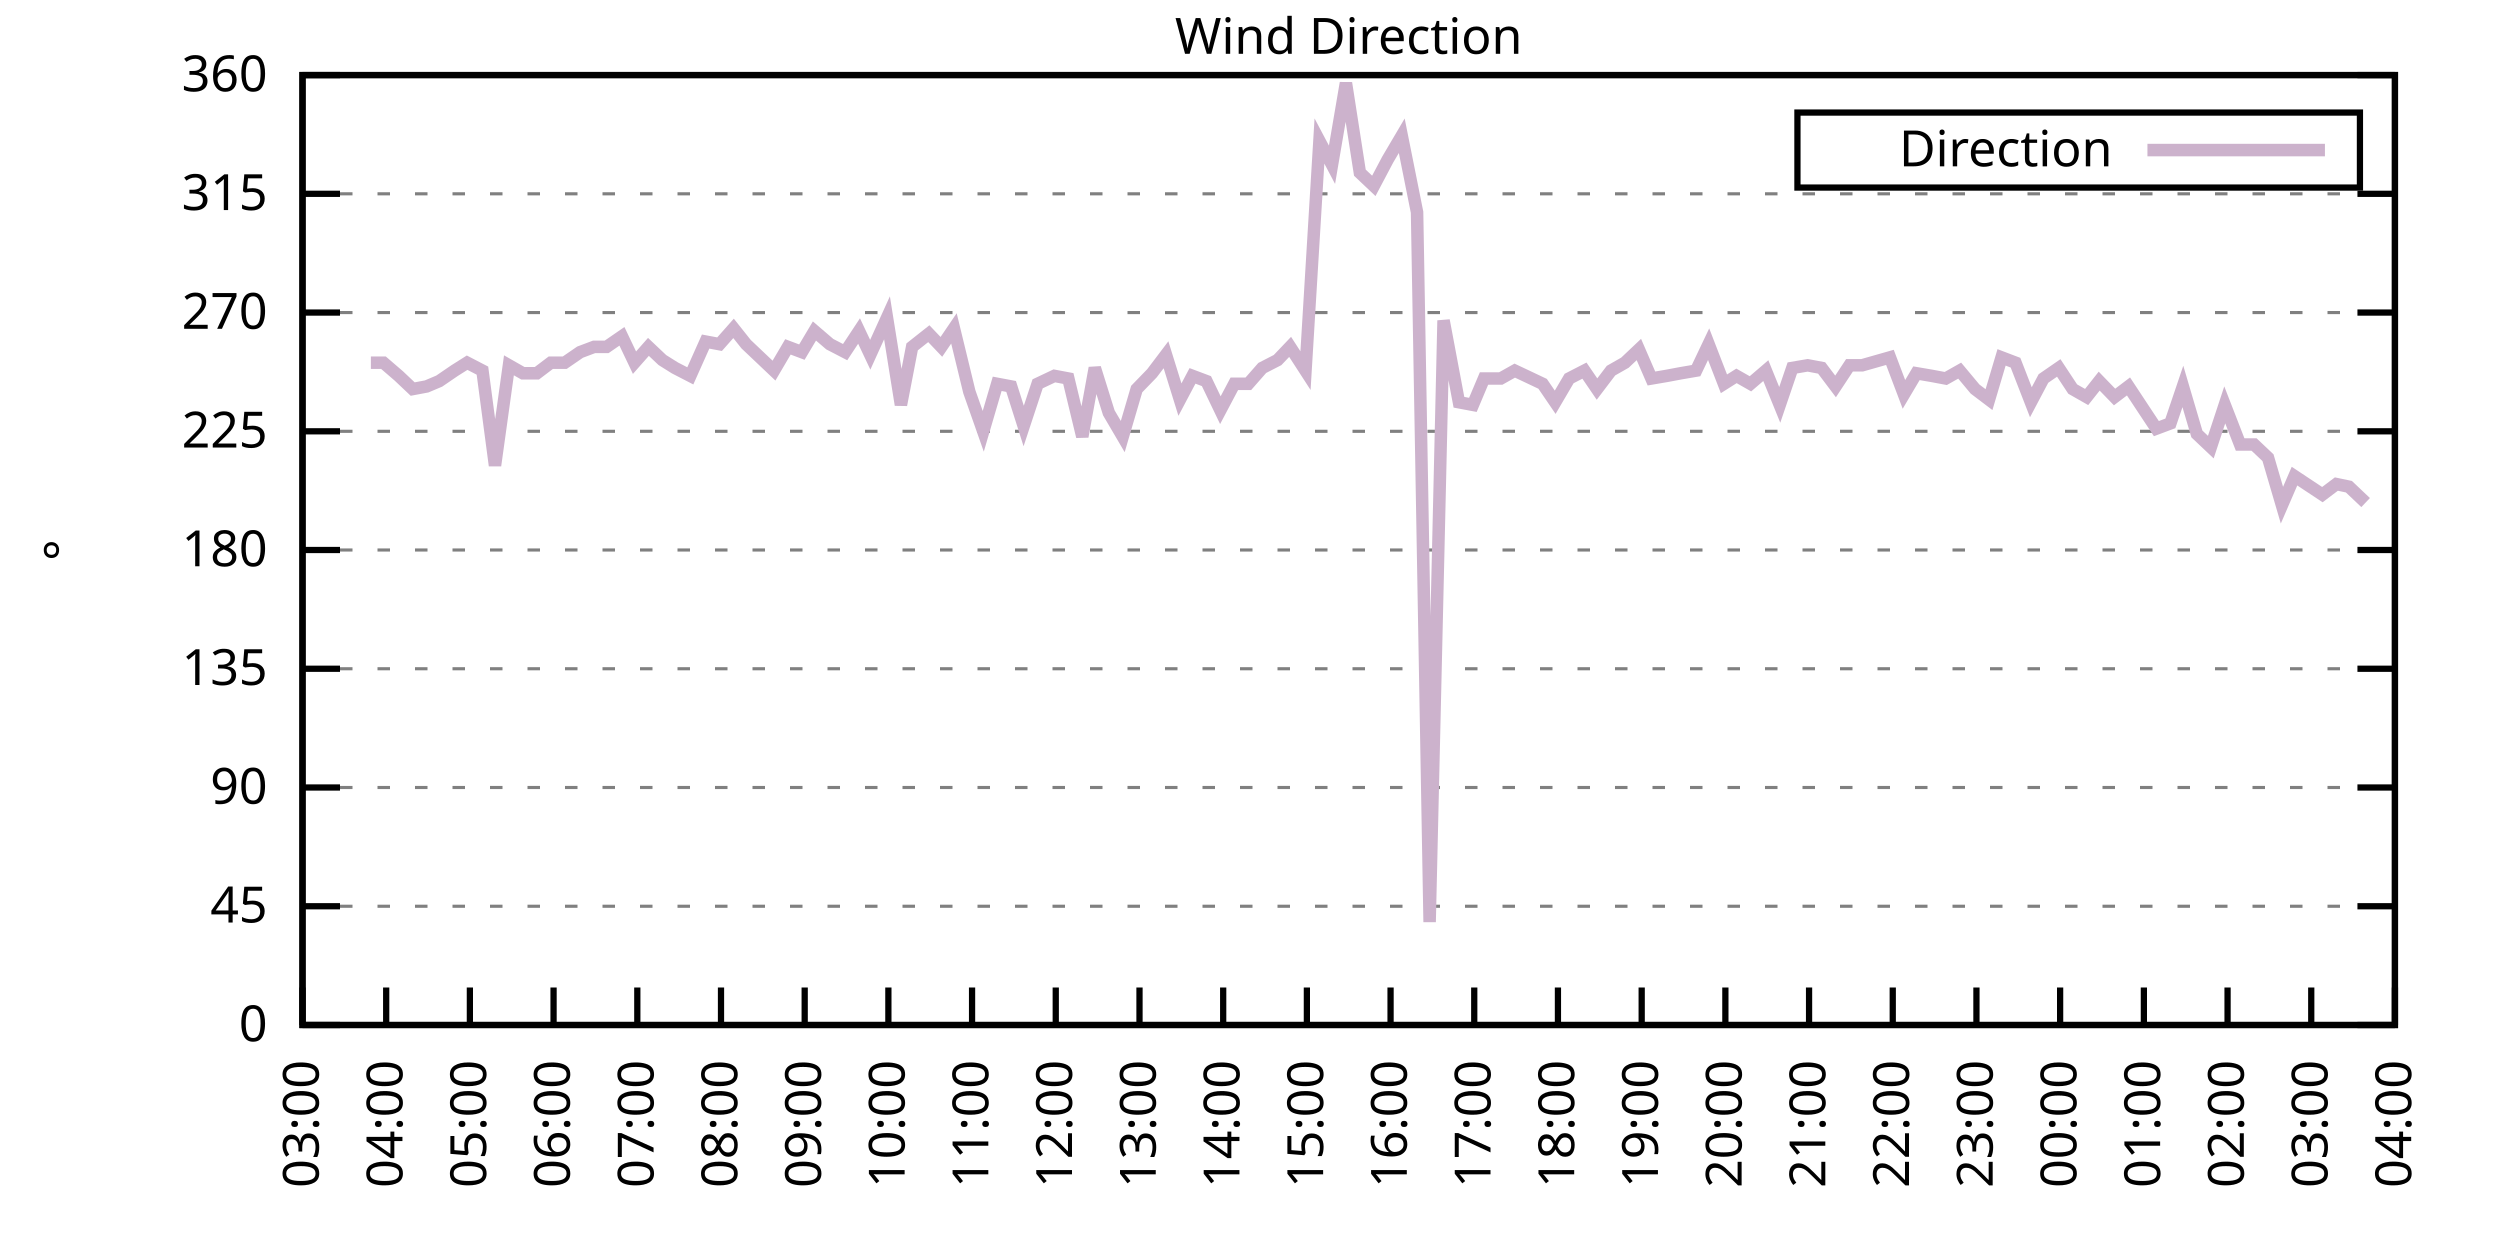
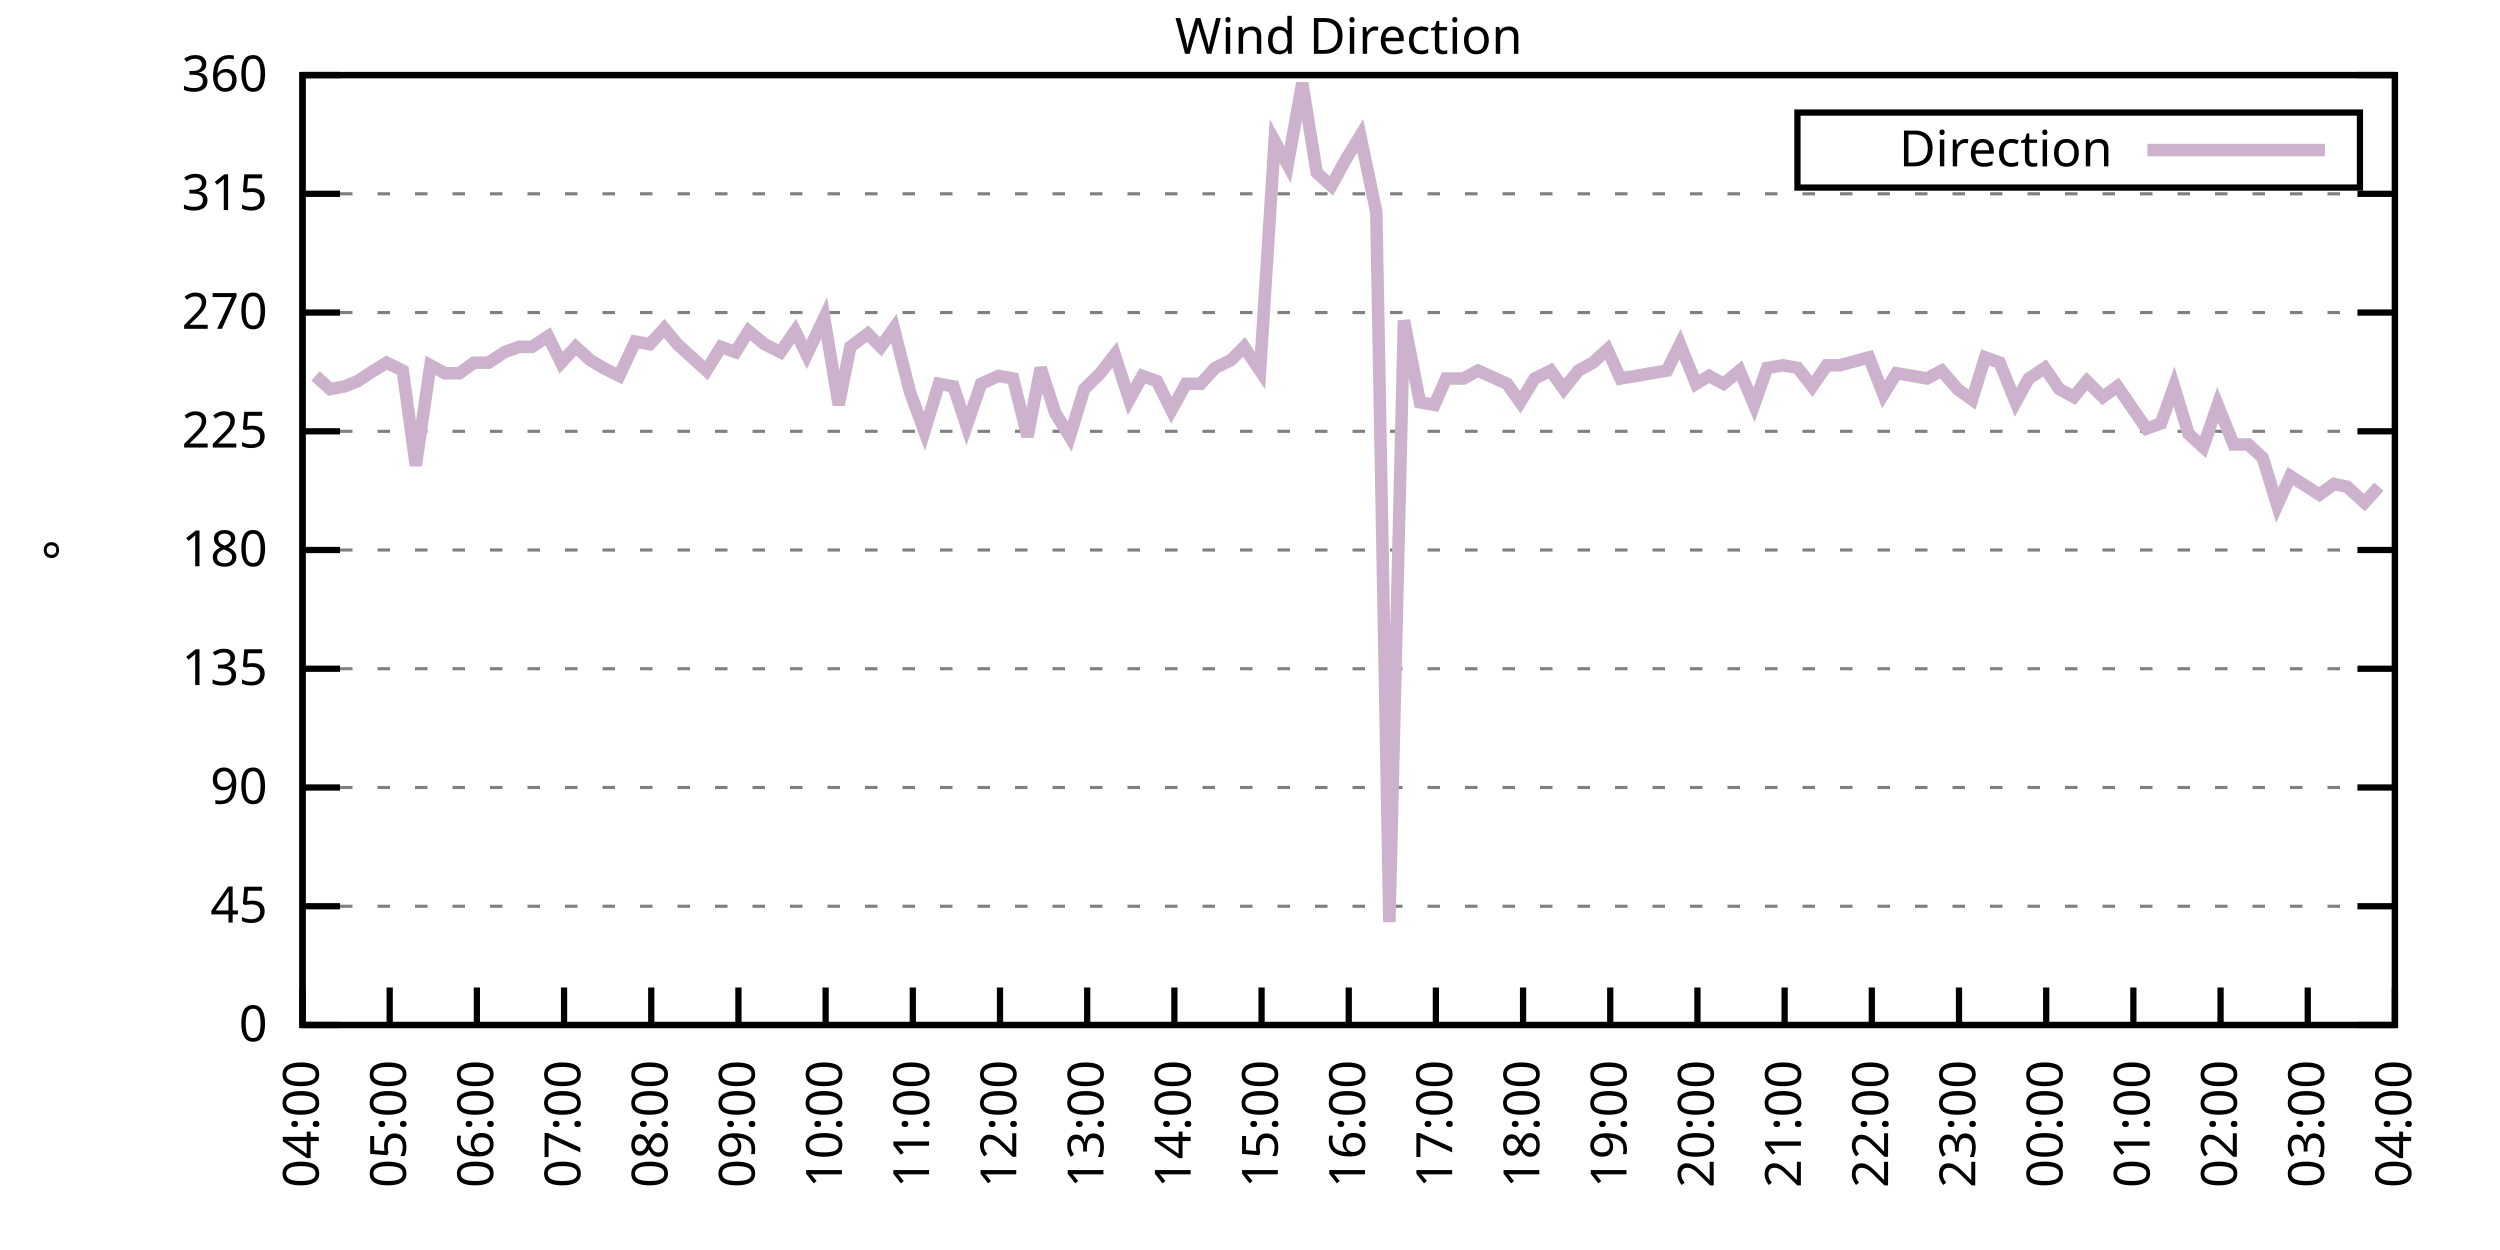
<svg xmlns="http://www.w3.org/2000/svg" xmlns:xlink="http://www.w3.org/1999/xlink" width="400" height="200" viewBox="0 0 400 200">
  <g id="gnuplot_canvas">
    <rect x="0" y="0" width="400" height="200" fill="none" />
    <defs>
      <circle id="gpDot" r="0.5" stroke-width="0.5" stroke="currentColor" />
      <path id="gpPt0" stroke-width="0.333" stroke="currentColor" d="M-1,0 h2 M0,-1 v2" />
      <path id="gpPt1" stroke-width="0.333" stroke="currentColor" d="M-1,-1 L1,1 M1,-1 L-1,1" />
      <path id="gpPt2" stroke-width="0.333" stroke="currentColor" d="M-1,0 L1,0 M0,-1 L0,1 M-1,-1 L1,1 M-1,1 L1,-1" />
      <rect id="gpPt3" stroke-width="0.333" stroke="currentColor" x="-1" y="-1" width="2" height="2" />
      <rect id="gpPt4" stroke-width="0.333" stroke="currentColor" fill="currentColor" x="-1" y="-1" width="2" height="2" />
      <circle id="gpPt5" stroke-width="0.333" stroke="currentColor" cx="0" cy="0" r="1" />
      <use xlink:href="#gpPt5" id="gpPt6" fill="currentColor" stroke="none" />
      <path id="gpPt7" stroke-width="0.333" stroke="currentColor" d="M0,-1.33 L-1.33,0.67 L1.33,0.67 z" />
      <use xlink:href="#gpPt7" id="gpPt8" fill="currentColor" stroke="none" />
      <use xlink:href="#gpPt7" id="gpPt9" stroke="currentColor" transform="rotate(180)" />
      <use xlink:href="#gpPt9" id="gpPt10" fill="currentColor" stroke="none" />
      <use xlink:href="#gpPt3" id="gpPt11" stroke="currentColor" transform="rotate(45)" />
      <use xlink:href="#gpPt11" id="gpPt12" fill="currentColor" stroke="none" />
      <path id="gpPt13" stroke-width="0.333" stroke="currentColor" d="M0,1.330 L1.265,0.411 L0.782,-1.067 L-0.782,-1.076 L-1.265,0.411 z" />
      <use xlink:href="#gpPt13" id="gpPt14" fill="currentColor" stroke="none" />
      <filter id="textbox" filterUnits="objectBoundingBox" x="0" y="0" height="1" width="1">
        <feFlood flood-color="white" flood-opacity="1" result="bgnd" />
        <feComposite in="SourceGraphic" in2="bgnd" operator="atop" />
      </filter>
      <filter id="greybox" filterUnits="objectBoundingBox" x="0" y="0" height="1" width="1">
        <feFlood flood-color="lightgrey" flood-opacity="1" result="grey" />
        <feComposite in="SourceGraphic" in2="grey" operator="atop" />
      </filter>
    </defs>
    <g fill="none" color="white" stroke="currentColor" stroke-width="1.00" stroke-linecap="butt" stroke-linejoin="miter">
</g>
    <g fill="none" color="black" stroke="currentColor" stroke-width="1.00" stroke-linecap="butt" stroke-linejoin="miter">
      <g stroke="none" shape-rendering="crispEdges">
        <polygon fill="rgb(255, 255, 255)" points="48.40,164.00 383.18,164.00 383.18,12.02 48.40,12.02 " />
      </g>
    </g>
    <g fill="none" color="black" stroke="currentColor" stroke-width="1.00" stroke-linecap="butt" stroke-linejoin="miter">
</g>
    <g fill="none" color="black" stroke="black" stroke-width="0.50" stroke-linecap="butt" stroke-linejoin="miter">
</g>
    <g fill="none" color="gray" stroke="currentColor" stroke-width="0.50" stroke-linecap="butt" stroke-linejoin="miter">
      <path stroke="gray" stroke-dasharray="2,4" class="gridline" d="M48.40,164.00 L383.19,164.00  " />
    </g>
    <g fill="none" color="gray" stroke="gray" stroke-width="1.00" stroke-linecap="butt" stroke-linejoin="miter">
</g>
    <g fill="none" color="black" stroke="currentColor" stroke-width="1.00" stroke-linecap="butt" stroke-linejoin="miter">
      <path stroke="black" d="M48.40,164.00 L54.40,164.00 M383.19,164.00 L377.19,164.00  " />
      <g transform="translate(42.80,166.60)" stroke="none" fill="black" font-family="Sans" font-size="8.00" text-anchor="end">
        <text>
          <tspan font-family="Sans"> 0</tspan>
        </text>
      </g>
    </g>
    <g fill="none" color="black" stroke="currentColor" stroke-width="1.00" stroke-linecap="butt" stroke-linejoin="miter">
</g>
    <g fill="none" color="black" stroke="black" stroke-width="0.50" stroke-linecap="butt" stroke-linejoin="miter">
</g>
    <g fill="none" color="gray" stroke="currentColor" stroke-width="0.50" stroke-linecap="butt" stroke-linejoin="miter">
      <path stroke="gray" stroke-dasharray="2,4" class="gridline" d="M48.40,145.00 L383.19,145.00  " />
    </g>
    <g fill="none" color="gray" stroke="gray" stroke-width="1.00" stroke-linecap="butt" stroke-linejoin="miter">
</g>
    <g fill="none" color="black" stroke="currentColor" stroke-width="1.00" stroke-linecap="butt" stroke-linejoin="miter">
      <path stroke="black" d="M48.40,145.00 L54.40,145.00 M383.19,145.00 L377.19,145.00  " />
      <g transform="translate(42.80,147.60)" stroke="none" fill="black" font-family="Sans" font-size="8.00" text-anchor="end">
        <text>
          <tspan font-family="Sans"> 45</tspan>
        </text>
      </g>
    </g>
    <g fill="none" color="black" stroke="currentColor" stroke-width="1.00" stroke-linecap="butt" stroke-linejoin="miter">
</g>
    <g fill="none" color="black" stroke="black" stroke-width="0.50" stroke-linecap="butt" stroke-linejoin="miter">
</g>
    <g fill="none" color="gray" stroke="currentColor" stroke-width="0.50" stroke-linecap="butt" stroke-linejoin="miter">
      <path stroke="gray" stroke-dasharray="2,4" class="gridline" d="M48.40,126.00 L383.19,126.00  " />
    </g>
    <g fill="none" color="gray" stroke="gray" stroke-width="1.00" stroke-linecap="butt" stroke-linejoin="miter">
</g>
    <g fill="none" color="black" stroke="currentColor" stroke-width="1.00" stroke-linecap="butt" stroke-linejoin="miter">
      <path stroke="black" d="M48.40,126.00 L54.40,126.00 M383.19,126.00 L377.19,126.00  " />
      <g transform="translate(42.80,128.60)" stroke="none" fill="black" font-family="Sans" font-size="8.00" text-anchor="end">
        <text>
          <tspan font-family="Sans"> 90</tspan>
        </text>
      </g>
    </g>
    <g fill="none" color="black" stroke="currentColor" stroke-width="1.00" stroke-linecap="butt" stroke-linejoin="miter">
</g>
    <g fill="none" color="black" stroke="black" stroke-width="0.50" stroke-linecap="butt" stroke-linejoin="miter">
</g>
    <g fill="none" color="gray" stroke="currentColor" stroke-width="0.50" stroke-linecap="butt" stroke-linejoin="miter">
      <path stroke="gray" stroke-dasharray="2,4" class="gridline" d="M48.40,107.00 L383.19,107.00  " />
    </g>
    <g fill="none" color="gray" stroke="gray" stroke-width="1.00" stroke-linecap="butt" stroke-linejoin="miter">
</g>
    <g fill="none" color="black" stroke="currentColor" stroke-width="1.00" stroke-linecap="butt" stroke-linejoin="miter">
      <path stroke="black" d="M48.40,107.00 L54.40,107.00 M383.19,107.00 L377.19,107.00  " />
      <g transform="translate(42.80,109.60)" stroke="none" fill="black" font-family="Sans" font-size="8.00" text-anchor="end">
        <text>
          <tspan font-family="Sans"> 135</tspan>
        </text>
      </g>
    </g>
    <g fill="none" color="black" stroke="currentColor" stroke-width="1.00" stroke-linecap="butt" stroke-linejoin="miter">
</g>
    <g fill="none" color="black" stroke="black" stroke-width="0.50" stroke-linecap="butt" stroke-linejoin="miter">
</g>
    <g fill="none" color="gray" stroke="currentColor" stroke-width="0.50" stroke-linecap="butt" stroke-linejoin="miter">
      <path stroke="gray" stroke-dasharray="2,4" class="gridline" d="M48.40,88.00 L383.19,88.00  " />
    </g>
    <g fill="none" color="gray" stroke="gray" stroke-width="1.00" stroke-linecap="butt" stroke-linejoin="miter">
</g>
    <g fill="none" color="black" stroke="currentColor" stroke-width="1.00" stroke-linecap="butt" stroke-linejoin="miter">
      <path stroke="black" d="M48.40,88.00 L54.40,88.00 M383.19,88.00 L377.19,88.00  " />
      <g transform="translate(42.80,90.60)" stroke="none" fill="black" font-family="Sans" font-size="8.00" text-anchor="end">
        <text>
          <tspan font-family="Sans"> 180</tspan>
        </text>
      </g>
    </g>
    <g fill="none" color="black" stroke="currentColor" stroke-width="1.00" stroke-linecap="butt" stroke-linejoin="miter">
</g>
    <g fill="none" color="black" stroke="black" stroke-width="0.50" stroke-linecap="butt" stroke-linejoin="miter">
</g>
    <g fill="none" color="gray" stroke="currentColor" stroke-width="0.50" stroke-linecap="butt" stroke-linejoin="miter">
      <path stroke="gray" stroke-dasharray="2,4" class="gridline" d="M48.40,69.01 L383.19,69.01  " />
    </g>
    <g fill="none" color="gray" stroke="gray" stroke-width="1.00" stroke-linecap="butt" stroke-linejoin="miter">
</g>
    <g fill="none" color="black" stroke="currentColor" stroke-width="1.00" stroke-linecap="butt" stroke-linejoin="miter">
      <path stroke="black" d="M48.40,69.01 L54.40,69.01 M383.19,69.01 L377.19,69.01  " />
      <g transform="translate(42.80,71.61)" stroke="none" fill="black" font-family="Sans" font-size="8.00" text-anchor="end">
        <text>
          <tspan font-family="Sans"> 225</tspan>
        </text>
      </g>
    </g>
    <g fill="none" color="black" stroke="currentColor" stroke-width="1.00" stroke-linecap="butt" stroke-linejoin="miter">
</g>
    <g fill="none" color="black" stroke="black" stroke-width="0.50" stroke-linecap="butt" stroke-linejoin="miter">
</g>
    <g fill="none" color="gray" stroke="currentColor" stroke-width="0.50" stroke-linecap="butt" stroke-linejoin="miter">
      <path stroke="gray" stroke-dasharray="2,4" class="gridline" d="M48.40,50.01 L383.19,50.01  " />
    </g>
    <g fill="none" color="gray" stroke="gray" stroke-width="1.00" stroke-linecap="butt" stroke-linejoin="miter">
</g>
    <g fill="none" color="black" stroke="currentColor" stroke-width="1.00" stroke-linecap="butt" stroke-linejoin="miter">
      <path stroke="black" d="M48.40,50.01 L54.40,50.01 M383.19,50.01 L377.19,50.01  " />
      <g transform="translate(42.80,52.61)" stroke="none" fill="black" font-family="Sans" font-size="8.00" text-anchor="end">
        <text>
          <tspan font-family="Sans"> 270</tspan>
        </text>
      </g>
    </g>
    <g fill="none" color="black" stroke="currentColor" stroke-width="1.00" stroke-linecap="butt" stroke-linejoin="miter">
</g>
    <g fill="none" color="black" stroke="black" stroke-width="0.50" stroke-linecap="butt" stroke-linejoin="miter">
</g>
    <g fill="none" color="gray" stroke="currentColor" stroke-width="0.50" stroke-linecap="butt" stroke-linejoin="miter">
      <path stroke="gray" stroke-dasharray="2,4" class="gridline" d="M48.40,31.01 L383.19,31.01  " />
    </g>
    <g fill="none" color="gray" stroke="gray" stroke-width="1.00" stroke-linecap="butt" stroke-linejoin="miter">
</g>
    <g fill="none" color="black" stroke="currentColor" stroke-width="1.00" stroke-linecap="butt" stroke-linejoin="miter">
      <path stroke="black" d="M48.40,31.01 L54.40,31.01 M383.19,31.01 L377.19,31.01  " />
      <g transform="translate(42.80,33.61)" stroke="none" fill="black" font-family="Sans" font-size="8.00" text-anchor="end">
        <text>
          <tspan font-family="Sans"> 315</tspan>
        </text>
      </g>
    </g>
    <g fill="none" color="black" stroke="currentColor" stroke-width="1.00" stroke-linecap="butt" stroke-linejoin="miter">
</g>
    <g fill="none" color="black" stroke="black" stroke-width="0.50" stroke-linecap="butt" stroke-linejoin="miter">
</g>
    <g fill="none" color="gray" stroke="currentColor" stroke-width="0.50" stroke-linecap="butt" stroke-linejoin="miter">
      <path stroke="gray" stroke-dasharray="2,4" class="gridline" d="M48.40,12.01 L383.19,12.01  " />
    </g>
    <g fill="none" color="gray" stroke="gray" stroke-width="1.00" stroke-linecap="butt" stroke-linejoin="miter">
</g>
    <g fill="none" color="black" stroke="currentColor" stroke-width="1.00" stroke-linecap="butt" stroke-linejoin="miter">
      <path stroke="black" d="M48.40,12.01 L54.40,12.01 M383.19,12.01 L377.19,12.01  " />
      <g transform="translate(42.80,14.61)" stroke="none" fill="black" font-family="Sans" font-size="8.00" text-anchor="end">
        <text>
          <tspan font-family="Sans"> 360</tspan>
        </text>
      </g>
    </g>
    <g fill="none" color="black" stroke="currentColor" stroke-width="1.00" stroke-linecap="butt" stroke-linejoin="miter">
      <path stroke="black" d="M48.40,164.00 L48.40,158.00  " />
      <g transform="translate(51.00,169.60) rotate(270.00)" stroke="none" fill="black" font-family="Sans" font-size="8.00" text-anchor="end">
        <text>
-           <tspan font-family="Sans">03:00</tspan>
-         </text>
-       </g>
-     </g>
-     <g fill="none" color="black" stroke="currentColor" stroke-width="1.00" stroke-linecap="butt" stroke-linejoin="miter">
-       <path stroke="black" d="M61.79,164.00 L61.79,158.00  " />
-       <g transform="translate(64.39,169.60) rotate(270.00)" stroke="none" fill="black" font-family="Sans" font-size="8.00" text-anchor="end">
-         <text>
          <tspan font-family="Sans">04:00</tspan>
        </text>
      </g>
    </g>
    <g fill="none" color="black" stroke="currentColor" stroke-width="1.00" stroke-linecap="butt" stroke-linejoin="miter">
-       <path stroke="black" d="M75.18,164.00 L75.18,158.00  " />
-       <g transform="translate(77.78,169.60) rotate(270.00)" stroke="none" fill="black" font-family="Sans" font-size="8.00" text-anchor="end">
+       <path stroke="black" d="M62.35,164.00 L62.35,158.00  " />
+       <g transform="translate(64.95,169.60) rotate(270.00)" stroke="none" fill="black" font-family="Sans" font-size="8.00" text-anchor="end">
        <text>
          <tspan font-family="Sans">05:00</tspan>
        </text>
      </g>
    </g>
    <g fill="none" color="black" stroke="currentColor" stroke-width="1.00" stroke-linecap="butt" stroke-linejoin="miter">
-       <path stroke="black" d="M88.57,164.00 L88.57,158.00  " />
-       <g transform="translate(91.17,169.60) rotate(270.00)" stroke="none" fill="black" font-family="Sans" font-size="8.00" text-anchor="end">
+       <path stroke="black" d="M76.30,164.00 L76.30,158.00  " />
+       <g transform="translate(78.90,169.60) rotate(270.00)" stroke="none" fill="black" font-family="Sans" font-size="8.00" text-anchor="end">
        <text>
          <tspan font-family="Sans">06:00</tspan>
        </text>
      </g>
    </g>
    <g fill="none" color="black" stroke="currentColor" stroke-width="1.00" stroke-linecap="butt" stroke-linejoin="miter">
-       <path stroke="black" d="M101.97,164.00 L101.97,158.00  " />
-       <g transform="translate(104.57,169.60) rotate(270.00)" stroke="none" fill="black" font-family="Sans" font-size="8.00" text-anchor="end">
+       <path stroke="black" d="M90.25,164.00 L90.25,158.00  " />
+       <g transform="translate(92.85,169.60) rotate(270.00)" stroke="none" fill="black" font-family="Sans" font-size="8.00" text-anchor="end">
        <text>
          <tspan font-family="Sans">07:00</tspan>
        </text>
      </g>
    </g>
    <g fill="none" color="black" stroke="currentColor" stroke-width="1.00" stroke-linecap="butt" stroke-linejoin="miter">
-       <path stroke="black" d="M115.36,164.00 L115.36,158.00  " />
-       <g transform="translate(117.96,169.60) rotate(270.00)" stroke="none" fill="black" font-family="Sans" font-size="8.00" text-anchor="end">
+       <path stroke="black" d="M104.20,164.00 L104.20,158.00  " />
+       <g transform="translate(106.80,169.60) rotate(270.00)" stroke="none" fill="black" font-family="Sans" font-size="8.00" text-anchor="end">
        <text>
          <tspan font-family="Sans">08:00</tspan>
        </text>
      </g>
    </g>
    <g fill="none" color="black" stroke="currentColor" stroke-width="1.00" stroke-linecap="butt" stroke-linejoin="miter">
-       <path stroke="black" d="M128.75,164.00 L128.75,158.00  " />
-       <g transform="translate(131.35,169.60) rotate(270.00)" stroke="none" fill="black" font-family="Sans" font-size="8.00" text-anchor="end">
+       <path stroke="black" d="M118.15,164.00 L118.15,158.00  " />
+       <g transform="translate(120.75,169.60) rotate(270.00)" stroke="none" fill="black" font-family="Sans" font-size="8.00" text-anchor="end">
        <text>
          <tspan font-family="Sans">09:00</tspan>
        </text>
      </g>
    </g>
    <g fill="none" color="black" stroke="currentColor" stroke-width="1.00" stroke-linecap="butt" stroke-linejoin="miter">
-       <path stroke="black" d="M142.14,164.00 L142.14,158.00  " />
-       <g transform="translate(144.74,169.60) rotate(270.00)" stroke="none" fill="black" font-family="Sans" font-size="8.00" text-anchor="end">
+       <path stroke="black" d="M132.10,164.00 L132.10,158.00  " />
+       <g transform="translate(134.70,169.60) rotate(270.00)" stroke="none" fill="black" font-family="Sans" font-size="8.00" text-anchor="end">
        <text>
          <tspan font-family="Sans">10:00</tspan>
        </text>
      </g>
    </g>
    <g fill="none" color="black" stroke="currentColor" stroke-width="1.00" stroke-linecap="butt" stroke-linejoin="miter">
-       <path stroke="black" d="M155.53,164.00 L155.53,158.00  " />
-       <g transform="translate(158.13,169.60) rotate(270.00)" stroke="none" fill="black" font-family="Sans" font-size="8.00" text-anchor="end">
+       <path stroke="black" d="M146.05,164.00 L146.05,158.00  " />
+       <g transform="translate(148.65,169.60) rotate(270.00)" stroke="none" fill="black" font-family="Sans" font-size="8.00" text-anchor="end">
        <text>
          <tspan font-family="Sans">11:00</tspan>
        </text>
      </g>
    </g>
    <g fill="none" color="black" stroke="currentColor" stroke-width="1.00" stroke-linecap="butt" stroke-linejoin="miter">
-       <path stroke="black" d="M168.92,164.00 L168.92,158.00  " />
-       <g transform="translate(171.52,169.60) rotate(270.00)" stroke="none" fill="black" font-family="Sans" font-size="8.00" text-anchor="end">
+       <path stroke="black" d="M160.00,164.00 L160.00,158.00  " />
+       <g transform="translate(162.60,169.60) rotate(270.00)" stroke="none" fill="black" font-family="Sans" font-size="8.00" text-anchor="end">
        <text>
          <tspan font-family="Sans">12:00</tspan>
        </text>
      </g>
    </g>
    <g fill="none" color="black" stroke="currentColor" stroke-width="1.00" stroke-linecap="butt" stroke-linejoin="miter">
-       <path stroke="black" d="M182.32,164.00 L182.32,158.00  " />
-       <g transform="translate(184.92,169.60) rotate(270.00)" stroke="none" fill="black" font-family="Sans" font-size="8.00" text-anchor="end">
+       <path stroke="black" d="M173.95,164.00 L173.95,158.00  " />
+       <g transform="translate(176.55,169.60) rotate(270.00)" stroke="none" fill="black" font-family="Sans" font-size="8.00" text-anchor="end">
        <text>
          <tspan font-family="Sans">13:00</tspan>
        </text>
      </g>
    </g>
    <g fill="none" color="black" stroke="currentColor" stroke-width="1.00" stroke-linecap="butt" stroke-linejoin="miter">
-       <path stroke="black" d="M195.71,164.00 L195.71,158.00  " />
-       <g transform="translate(198.31,169.60) rotate(270.00)" stroke="none" fill="black" font-family="Sans" font-size="8.00" text-anchor="end">
+       <path stroke="black" d="M187.90,164.00 L187.90,158.00  " />
+       <g transform="translate(190.50,169.60) rotate(270.00)" stroke="none" fill="black" font-family="Sans" font-size="8.00" text-anchor="end">
        <text>
          <tspan font-family="Sans">14:00</tspan>
        </text>
      </g>
    </g>
    <g fill="none" color="black" stroke="currentColor" stroke-width="1.00" stroke-linecap="butt" stroke-linejoin="miter">
-       <path stroke="black" d="M209.10,164.00 L209.10,158.00  " />
-       <g transform="translate(211.70,169.60) rotate(270.00)" stroke="none" fill="black" font-family="Sans" font-size="8.00" text-anchor="end">
+       <path stroke="black" d="M201.85,164.00 L201.85,158.00  " />
+       <g transform="translate(204.45,169.60) rotate(270.00)" stroke="none" fill="black" font-family="Sans" font-size="8.00" text-anchor="end">
        <text>
          <tspan font-family="Sans">15:00</tspan>
        </text>
      </g>
    </g>
    <g fill="none" color="black" stroke="currentColor" stroke-width="1.00" stroke-linecap="butt" stroke-linejoin="miter">
-       <path stroke="black" d="M222.49,164.00 L222.49,158.00  " />
-       <g transform="translate(225.09,169.60) rotate(270.00)" stroke="none" fill="black" font-family="Sans" font-size="8.00" text-anchor="end">
+       <path stroke="black" d="M215.80,164.00 L215.80,158.00  " />
+       <g transform="translate(218.40,169.60) rotate(270.00)" stroke="none" fill="black" font-family="Sans" font-size="8.00" text-anchor="end">
        <text>
          <tspan font-family="Sans">16:00</tspan>
        </text>
      </g>
    </g>
    <g fill="none" color="black" stroke="currentColor" stroke-width="1.00" stroke-linecap="butt" stroke-linejoin="miter">
-       <path stroke="black" d="M235.88,164.00 L235.88,158.00  " />
-       <g transform="translate(238.48,169.60) rotate(270.00)" stroke="none" fill="black" font-family="Sans" font-size="8.00" text-anchor="end">
+       <path stroke="black" d="M229.74,164.00 L229.74,158.00  " />
+       <g transform="translate(232.34,169.60) rotate(270.00)" stroke="none" fill="black" font-family="Sans" font-size="8.00" text-anchor="end">
        <text>
          <tspan font-family="Sans">17:00</tspan>
        </text>
      </g>
    </g>
    <g fill="none" color="black" stroke="currentColor" stroke-width="1.00" stroke-linecap="butt" stroke-linejoin="miter">
-       <path stroke="black" d="M249.27,164.00 L249.27,158.00  " />
-       <g transform="translate(251.87,169.60) rotate(270.00)" stroke="none" fill="black" font-family="Sans" font-size="8.00" text-anchor="end">
+       <path stroke="black" d="M243.69,164.00 L243.69,158.00  " />
+       <g transform="translate(246.29,169.60) rotate(270.00)" stroke="none" fill="black" font-family="Sans" font-size="8.00" text-anchor="end">
        <text>
          <tspan font-family="Sans">18:00</tspan>
        </text>
      </g>
    </g>
    <g fill="none" color="black" stroke="currentColor" stroke-width="1.00" stroke-linecap="butt" stroke-linejoin="miter">
-       <path stroke="black" d="M262.67,164.00 L262.67,158.00  " />
-       <g transform="translate(265.27,169.60) rotate(270.00)" stroke="none" fill="black" font-family="Sans" font-size="8.00" text-anchor="end">
+       <path stroke="black" d="M257.64,164.00 L257.64,158.00  " />
+       <g transform="translate(260.24,169.60) rotate(270.00)" stroke="none" fill="black" font-family="Sans" font-size="8.00" text-anchor="end">
        <text>
          <tspan font-family="Sans">19:00</tspan>
        </text>
      </g>
    </g>
    <g fill="none" color="black" stroke="currentColor" stroke-width="1.00" stroke-linecap="butt" stroke-linejoin="miter">
-       <path stroke="black" d="M276.06,164.00 L276.06,158.00  " />
-       <g transform="translate(278.66,169.60) rotate(270.00)" stroke="none" fill="black" font-family="Sans" font-size="8.00" text-anchor="end">
+       <path stroke="black" d="M271.59,164.00 L271.59,158.00  " />
+       <g transform="translate(274.19,169.60) rotate(270.00)" stroke="none" fill="black" font-family="Sans" font-size="8.00" text-anchor="end">
        <text>
          <tspan font-family="Sans">20:00</tspan>
        </text>
      </g>
    </g>
    <g fill="none" color="black" stroke="currentColor" stroke-width="1.00" stroke-linecap="butt" stroke-linejoin="miter">
-       <path stroke="black" d="M289.45,164.00 L289.45,158.00  " />
-       <g transform="translate(292.05,169.60) rotate(270.00)" stroke="none" fill="black" font-family="Sans" font-size="8.00" text-anchor="end">
+       <path stroke="black" d="M285.54,164.00 L285.54,158.00  " />
+       <g transform="translate(288.14,169.60) rotate(270.00)" stroke="none" fill="black" font-family="Sans" font-size="8.00" text-anchor="end">
        <text>
          <tspan font-family="Sans">21:00</tspan>
        </text>
      </g>
    </g>
    <g fill="none" color="black" stroke="currentColor" stroke-width="1.00" stroke-linecap="butt" stroke-linejoin="miter">
-       <path stroke="black" d="M302.84,164.00 L302.84,158.00  " />
-       <g transform="translate(305.44,169.60) rotate(270.00)" stroke="none" fill="black" font-family="Sans" font-size="8.00" text-anchor="end">
+       <path stroke="black" d="M299.49,164.00 L299.49,158.00  " />
+       <g transform="translate(302.09,169.60) rotate(270.00)" stroke="none" fill="black" font-family="Sans" font-size="8.00" text-anchor="end">
        <text>
          <tspan font-family="Sans">22:00</tspan>
        </text>
      </g>
    </g>
    <g fill="none" color="black" stroke="currentColor" stroke-width="1.00" stroke-linecap="butt" stroke-linejoin="miter">
-       <path stroke="black" d="M316.23,164.00 L316.23,158.00  " />
-       <g transform="translate(318.83,169.60) rotate(270.00)" stroke="none" fill="black" font-family="Sans" font-size="8.00" text-anchor="end">
+       <path stroke="black" d="M313.44,164.00 L313.44,158.00  " />
+       <g transform="translate(316.04,169.60) rotate(270.00)" stroke="none" fill="black" font-family="Sans" font-size="8.00" text-anchor="end">
        <text>
          <tspan font-family="Sans">23:00</tspan>
        </text>
      </g>
    </g>
    <g fill="none" color="black" stroke="currentColor" stroke-width="1.00" stroke-linecap="butt" stroke-linejoin="miter">
-       <path stroke="black" d="M329.62,164.00 L329.62,158.00  " />
-       <g transform="translate(332.22,169.60) rotate(270.00)" stroke="none" fill="black" font-family="Sans" font-size="8.00" text-anchor="end">
+       <path stroke="black" d="M327.39,164.00 L327.39,158.00  " />
+       <g transform="translate(329.99,169.60) rotate(270.00)" stroke="none" fill="black" font-family="Sans" font-size="8.00" text-anchor="end">
        <text>
          <tspan font-family="Sans">00:00</tspan>
        </text>
      </g>
    </g>
    <g fill="none" color="black" stroke="currentColor" stroke-width="1.00" stroke-linecap="butt" stroke-linejoin="miter">
-       <path stroke="black" d="M343.02,164.00 L343.02,158.00  " />
-       <g transform="translate(345.62,169.60) rotate(270.00)" stroke="none" fill="black" font-family="Sans" font-size="8.00" text-anchor="end">
+       <path stroke="black" d="M341.34,164.00 L341.34,158.00  " />
+       <g transform="translate(343.94,169.60) rotate(270.00)" stroke="none" fill="black" font-family="Sans" font-size="8.00" text-anchor="end">
        <text>
          <tspan font-family="Sans">01:00</tspan>
        </text>
      </g>
    </g>
    <g fill="none" color="black" stroke="currentColor" stroke-width="1.00" stroke-linecap="butt" stroke-linejoin="miter">
-       <path stroke="black" d="M356.41,164.00 L356.41,158.00  " />
-       <g transform="translate(359.01,169.60) rotate(270.00)" stroke="none" fill="black" font-family="Sans" font-size="8.00" text-anchor="end">
+       <path stroke="black" d="M355.29,164.00 L355.29,158.00  " />
+       <g transform="translate(357.89,169.60) rotate(270.00)" stroke="none" fill="black" font-family="Sans" font-size="8.00" text-anchor="end">
        <text>
          <tspan font-family="Sans">02:00</tspan>
        </text>
      </g>
    </g>
    <g fill="none" color="black" stroke="currentColor" stroke-width="1.00" stroke-linecap="butt" stroke-linejoin="miter">
-       <path stroke="black" d="M369.80,164.00 L369.80,158.00  " />
-       <g transform="translate(372.40,169.60) rotate(270.00)" stroke="none" fill="black" font-family="Sans" font-size="8.00" text-anchor="end">
+       <path stroke="black" d="M369.24,164.00 L369.24,158.00  " />
+       <g transform="translate(371.84,169.60) rotate(270.00)" stroke="none" fill="black" font-family="Sans" font-size="8.00" text-anchor="end">
        <text>
          <tspan font-family="Sans">03:00</tspan>
        </text>
      </g>
    </g>
    <g fill="none" color="black" stroke="currentColor" stroke-width="1.00" stroke-linecap="butt" stroke-linejoin="miter">
      <path stroke="black" d="M383.19,164.00 L383.19,158.00  " />
      <g transform="translate(385.79,169.60) rotate(270.00)" stroke="none" fill="black" font-family="Sans" font-size="8.00" text-anchor="end">
        <text>
          <tspan font-family="Sans">04:00</tspan>
        </text>
      </g>
    </g>
    <g fill="none" color="black" stroke="currentColor" stroke-width="1.00" stroke-linecap="butt" stroke-linejoin="miter">
</g>
    <g fill="none" color="black" stroke="currentColor" stroke-width="1.00" stroke-linecap="butt" stroke-linejoin="miter">
      <path stroke="black" d="M48.40,12.01 L48.40,164.00 L383.19,164.00 L383.19,12.01 L48.40,12.01 Z  " />
    </g>
    <g fill="none" color="black" stroke="currentColor" stroke-width="1.00" stroke-linecap="butt" stroke-linejoin="miter">
</g>
    <g fill="none" color="black" stroke="currentColor" stroke-width="1.00" stroke-linecap="butt" stroke-linejoin="miter">
      <path stroke="black" d="M287.59,30.01 L287.59,18.01 L377.59,18.01 L377.59,30.01 L287.59,30.01 Z  " />
    </g>
    <g id="Wind_direction_plot_1">
      <g fill="none" color="white" stroke="black" stroke-width="2.00" stroke-linecap="butt" stroke-linejoin="miter">
</g>
      <g fill="none" color="black" stroke="currentColor" stroke-width="2.00" stroke-linecap="butt" stroke-linejoin="miter">
        <g transform="translate(337.99,26.61)" stroke="none" fill="black" font-family="Sans" font-size="8.00" text-anchor="end">
          <text>
            <tspan font-family="Sans">Direction</tspan>
          </text>
        </g>
      </g>
      <g fill="none" color="black" stroke="currentColor" stroke-width="2.00" stroke-linecap="butt" stroke-linejoin="miter">
-         <path stroke="rgb(204, 178, 204)" d="M343.59,24.01 L371.99,24.01 M59.34,58.03 L61.35,58.03 L63.80,60.14 L66.03,62.25 L68.26,61.83 L70.27,60.98   L72.73,59.30 L74.74,58.03 L77.19,59.30 L79.20,74.49 L81.43,58.45 L83.66,59.72 L85.90,59.72 L88.13,58.03   L90.36,58.03 L92.82,56.34 L95.05,55.50 L97.06,55.50 L99.51,53.81 L101.52,58.03 L103.75,55.50 L105.98,57.61   L107.99,58.87 L110.45,60.14 L112.90,54.65 L115.13,55.07 L117.37,52.54 L119.38,55.07 L123.84,59.30 L126.07,55.50   L128.30,56.34 L130.31,52.96 L132.77,55.07 L135.22,56.34 L137.45,52.96 L139.24,56.76 L141.92,50.85 L144.15,64.78   L145.94,55.50 L148.61,53.39 L150.62,55.50 L152.63,52.54 L155.09,62.67 L157.32,69.01 L159.55,61.41 L161.78,61.83   L163.79,68.16 L166.02,61.41 L168.70,60.14 L170.93,60.56 L173.17,69.85 L175.17,58.87 L177.41,66.05 L179.64,69.85   L181.87,62.25 L184.32,59.72 L186.56,56.76 L188.79,63.94 L190.80,60.14 L193.03,60.98 L195.26,65.63 L197.49,61.41   L199.73,61.41 L201.96,58.87 L204.41,57.61 L206.42,55.50 L208.88,59.30 L211.11,22.56 L213.12,26.36 L215.35,13.28   L217.58,27.63 L219.81,29.74 L222.04,25.52 L224.28,21.72 L226.73,33.96 L228.74,147.53 L230.97,51.27 L233.43,64.36   L235.66,64.78 L237.44,60.56 L240.12,60.56 L242.36,59.30 L244.14,60.14 L246.82,61.41 L248.83,64.36 L251.06,60.56   L253.51,59.30 L255.52,62.25 L257.76,59.30 L259.99,58.03 L262.22,55.92 L264.23,60.56 L266.68,60.14 L268.92,59.72   L271.37,59.30 L273.38,55.07 L275.83,61.41 L277.84,60.14 L280.07,61.41 L282.53,59.30 L284.76,64.78 L286.77,58.87   L289.23,58.45 L291.46,58.87 L293.69,61.83 L295.92,58.45 L297.93,58.45 L302.39,57.18 L304.63,63.10 L306.63,59.72   L309.09,60.14 L311.32,60.56 L313.55,59.30 L316.01,62.25 L318.24,63.94 L320.25,57.18 L322.48,58.03 L324.94,64.36   L326.95,60.56 L329.40,58.87 L331.63,62.25 L333.86,63.52 L335.87,60.98 L338.33,63.52 L340.56,61.83 L342.79,65.21   L345.02,68.58 L347.26,67.74 L349.26,61.83 L351.50,69.43 L353.73,71.54 L355.96,64.78 L358.42,71.12 L360.65,71.12   L362.88,73.23 L365.11,80.83 L367.12,76.18 L371.58,79.14 L373.82,77.45 L375.82,77.87 L378.50,80.41  " />
+         <path stroke="rgb(204, 178, 204)" d="M343.59,24.01 L371.99,24.01 M50.49,60.14 L52.82,62.25 L55.14,61.83 L57.23,60.98 L59.79,59.30 L61.88,58.03   L64.44,59.30 L66.53,74.49 L68.86,58.45 L71.18,59.72 L73.51,59.72 L75.83,58.03 L78.16,58.03 L80.72,56.34   L83.04,55.50 L85.13,55.50 L87.69,53.81 L89.78,58.03 L92.11,55.50 L94.43,57.61 L96.53,58.87 L99.08,60.14   L101.64,54.65 L103.97,55.07 L106.29,52.54 L108.38,55.07 L113.03,59.30 L115.36,55.50 L117.68,56.34 L119.78,52.96   L122.33,55.07 L124.89,56.34 L127.22,52.96 L129.08,56.76 L131.87,50.85 L134.19,64.78 L136.05,55.50 L138.84,53.39   L140.93,55.50 L143.02,52.54 L145.58,62.67 L147.91,69.01 L150.23,61.41 L152.56,61.83 L154.65,68.16 L156.97,61.41   L159.76,60.14 L162.09,60.56 L164.41,69.85 L166.51,58.87 L168.83,66.05 L171.16,69.85 L173.48,62.25 L176.04,59.72   L178.36,56.76 L180.69,63.94 L182.78,60.14 L185.11,60.98 L187.43,65.63 L189.76,61.41 L192.08,61.41 L194.41,58.87   L196.96,57.61 L199.06,55.50 L201.61,59.30 L203.94,22.56 L206.03,26.36 L208.36,13.28 L210.68,27.63 L213.01,29.74   L215.33,25.52 L217.65,21.72 L220.21,33.96 L222.30,147.53 L224.63,51.27 L227.19,64.36 L229.51,64.78 L231.37,60.56   L234.16,60.56 L236.49,59.30 L238.35,60.14 L241.14,61.41 L243.23,64.36 L245.55,60.56 L248.11,59.30 L250.20,62.25   L252.53,59.30 L254.85,58.03 L257.18,55.92 L259.27,60.56 L261.83,60.14 L264.15,59.72 L266.71,59.30 L268.80,55.07   L271.36,61.41 L273.45,60.14 L275.78,61.41 L278.34,59.30 L280.66,64.78 L282.75,58.87 L285.31,58.45 L287.64,58.87   L289.96,61.83 L292.29,58.45 L294.38,58.45 L299.03,57.18 L301.35,63.10 L303.44,59.72 L306.00,60.14 L308.33,60.56   L310.65,59.30 L313.21,62.25 L315.53,63.94 L317.63,57.18 L319.95,58.03 L322.51,64.36 L324.60,60.56 L327.16,58.87   L329.48,62.25 L331.81,63.52 L333.90,60.98 L336.46,63.52 L338.78,61.83 L341.11,65.21 L343.43,68.58 L345.76,67.74   L347.85,61.83 L350.18,69.43 L352.50,71.54 L354.83,64.78 L357.38,71.12 L359.71,71.12 L362.03,73.23 L364.36,80.83   L366.45,76.18 L371.10,79.14 L373.43,77.45 L375.52,77.87 L378.31,80.41 L380.63,77.87  " />
      </g>
    </g>
    <g fill="none" color="black" stroke="currentColor" stroke-width="2.00" stroke-linecap="butt" stroke-linejoin="miter">
</g>
    <g fill="none" color="black" stroke="black" stroke-width="1.00" stroke-linecap="butt" stroke-linejoin="miter">
</g>
    <g fill="none" color="black" stroke="currentColor" stroke-width="1.00" stroke-linecap="butt" stroke-linejoin="miter">
      <path stroke="black" d="M48.40,12.01 L48.40,164.00 L383.19,164.00 L383.19,12.01 L48.40,12.01 Z  " />
      <g transform="translate(12.80,88.01) rotate(270.00)" stroke="none" fill="black" font-family="Sans" font-size="8.00" text-anchor="middle">
        <text>
          <tspan font-family="Sans">°</tspan>
        </text>
      </g>
    </g>
    <g fill="none" color="black" stroke="currentColor" stroke-width="1.00" stroke-linecap="butt" stroke-linejoin="miter">
</g>
    <g fill="none" color="black" stroke="currentColor" stroke-width="1.00" stroke-linecap="butt" stroke-linejoin="miter">
      <g transform="translate(215.79,8.61)" stroke="none" fill="black" font-family="Sans" font-size="8.00" text-anchor="middle">
        <text>
          <tspan font-family="Sans">Wind Direction</tspan>
        </text>
      </g>
    </g>
    <g fill="none" color="black" stroke="currentColor" stroke-width="1.00" stroke-linecap="butt" stroke-linejoin="miter">
</g>
  </g>
</svg>
